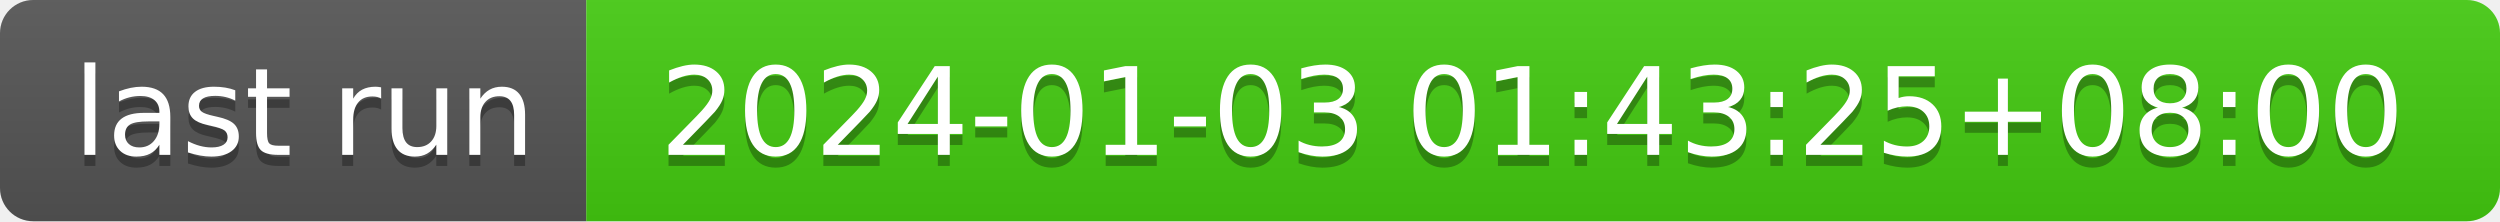
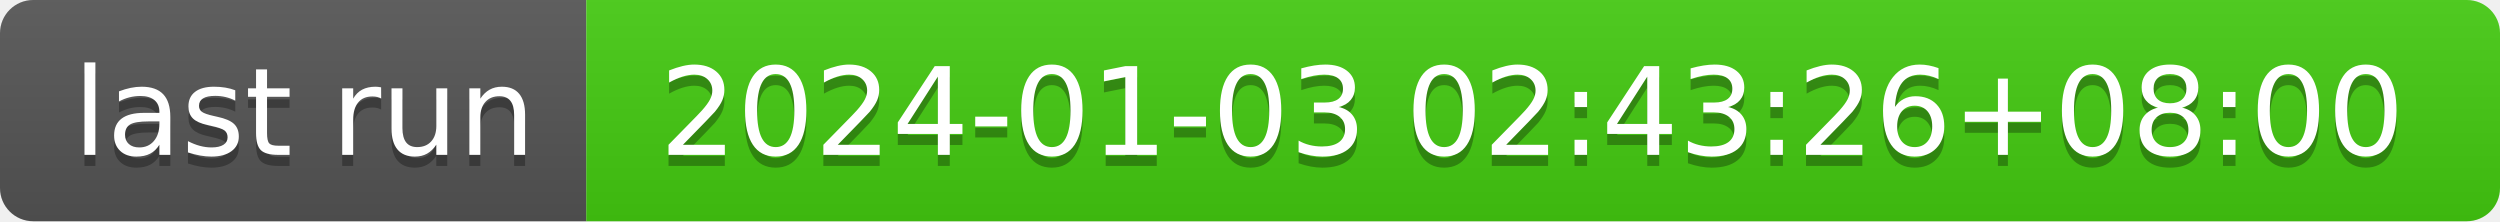
- <svg xmlns="http://www.w3.org/2000/svg" width="226" height="20" role="img" aria-label="last run: 2024-01-03 01:43:25+08:00">
+ <svg xmlns="http://www.w3.org/2000/svg" width="226" height="20" role="img" aria-label="last run: 2024-01-03 02:43:26+08:00">
  <linearGradient id="s" x2="0" y2="100%">
    <stop offset="0" stop-color="#bbb" stop-opacity=".1" />
    <stop offset="1" stop-opacity=".1" />
  </linearGradient>
  <clipPath id="r">
    <rect width="226" height="20" rx="3" fill="#fff" />
  </clipPath>
  <g clip-path="url(#r)">
    <rect width="53" height="20" fill="#555" />
    <rect x="53" width="173" height="20" fill="#4c1" />
    <rect width="226" height="20" fill="url(#s)" />
  </g>
  <g fill="#fff" text-anchor="middle" font-family="Verdana,Geneva,DejaVu Sans,sans-serif" text-rendering="geometricPrecision" font-size="110">
    <text aria-hidden="true" x="275" y="150" fill="#010101" fill-opacity=".3" transform="scale(.1)" textLength="430">last run</text>
    <text x="275" y="140" transform="scale(.1)" fill="#fff" textLength="430">last run</text>
-     <text aria-hidden="true" x="1385" y="150" fill="#010101" fill-opacity=".3" transform="scale(.1)" textLength="1630">2024-01-03 01:43:25+08:00</text>
-     <text x="1385" y="140" transform="scale(.1)" fill="#fff" textLength="1630">2024-01-03 01:43:25+08:00</text>
+     <text aria-hidden="true" x="1385" y="150" fill="#010101" fill-opacity=".3" transform="scale(.1)" textLength="1630">2024-01-03 02:43:26+08:00</text>
+     <text x="1385" y="140" transform="scale(.1)" fill="#fff" textLength="1630">2024-01-03 02:43:26+08:00</text>
  </g>
</svg>
